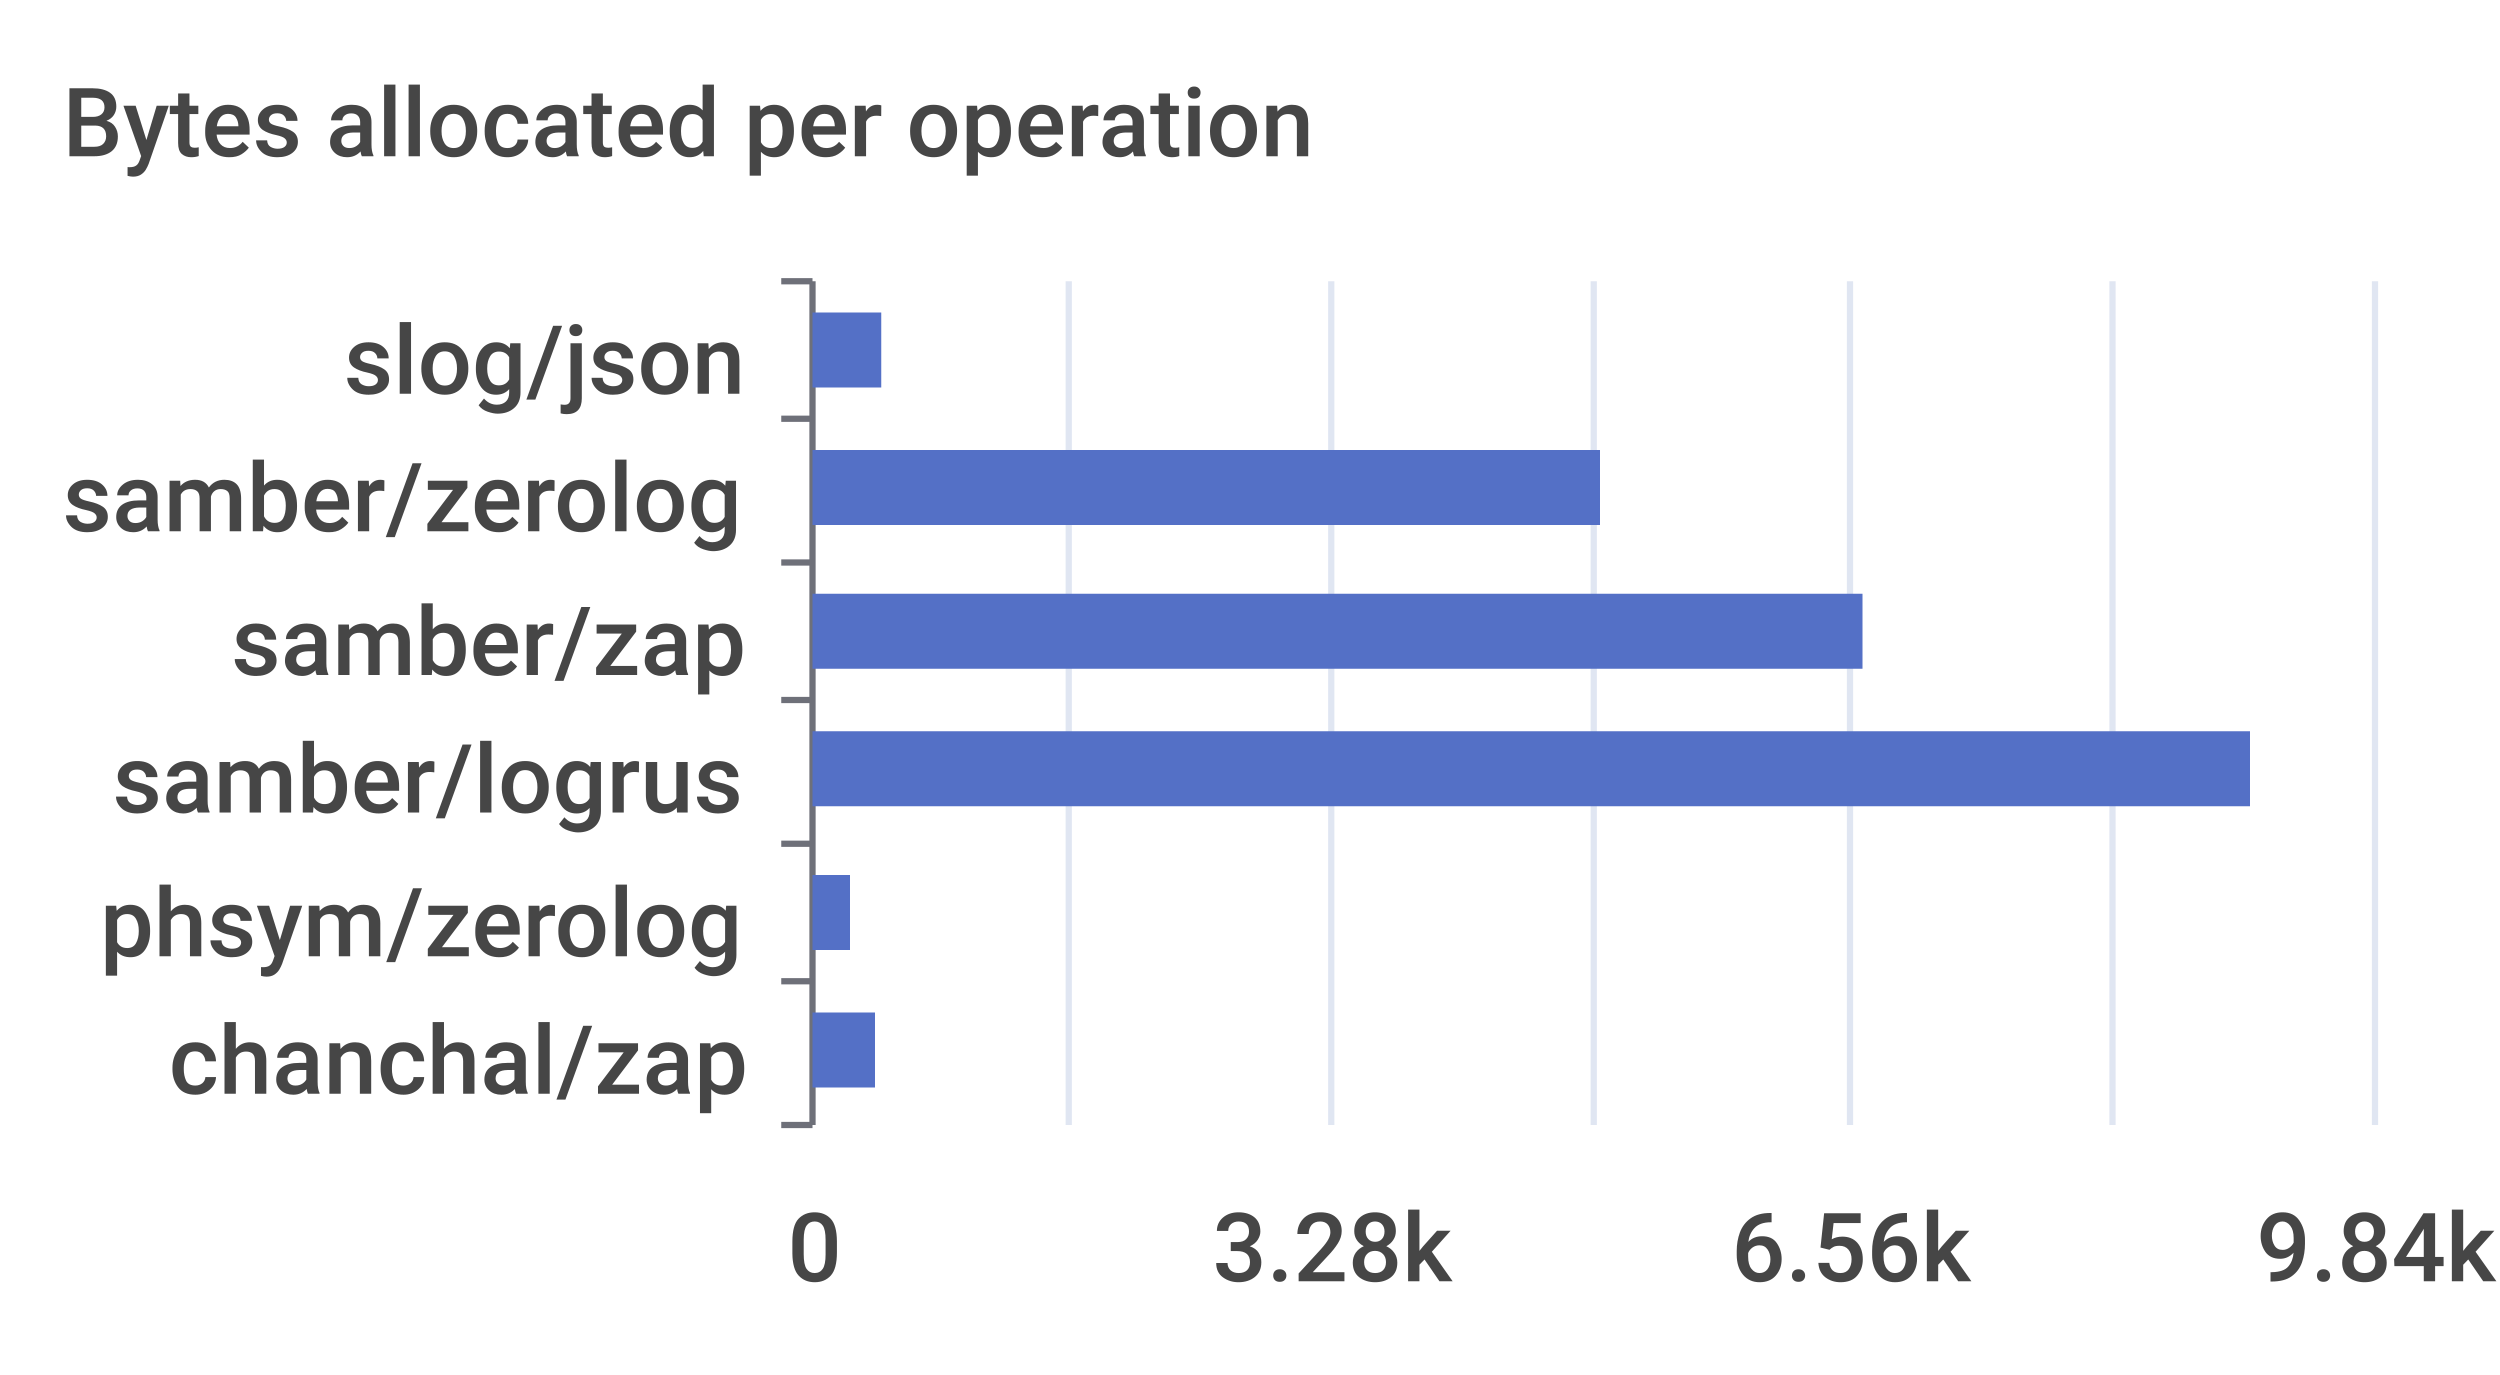
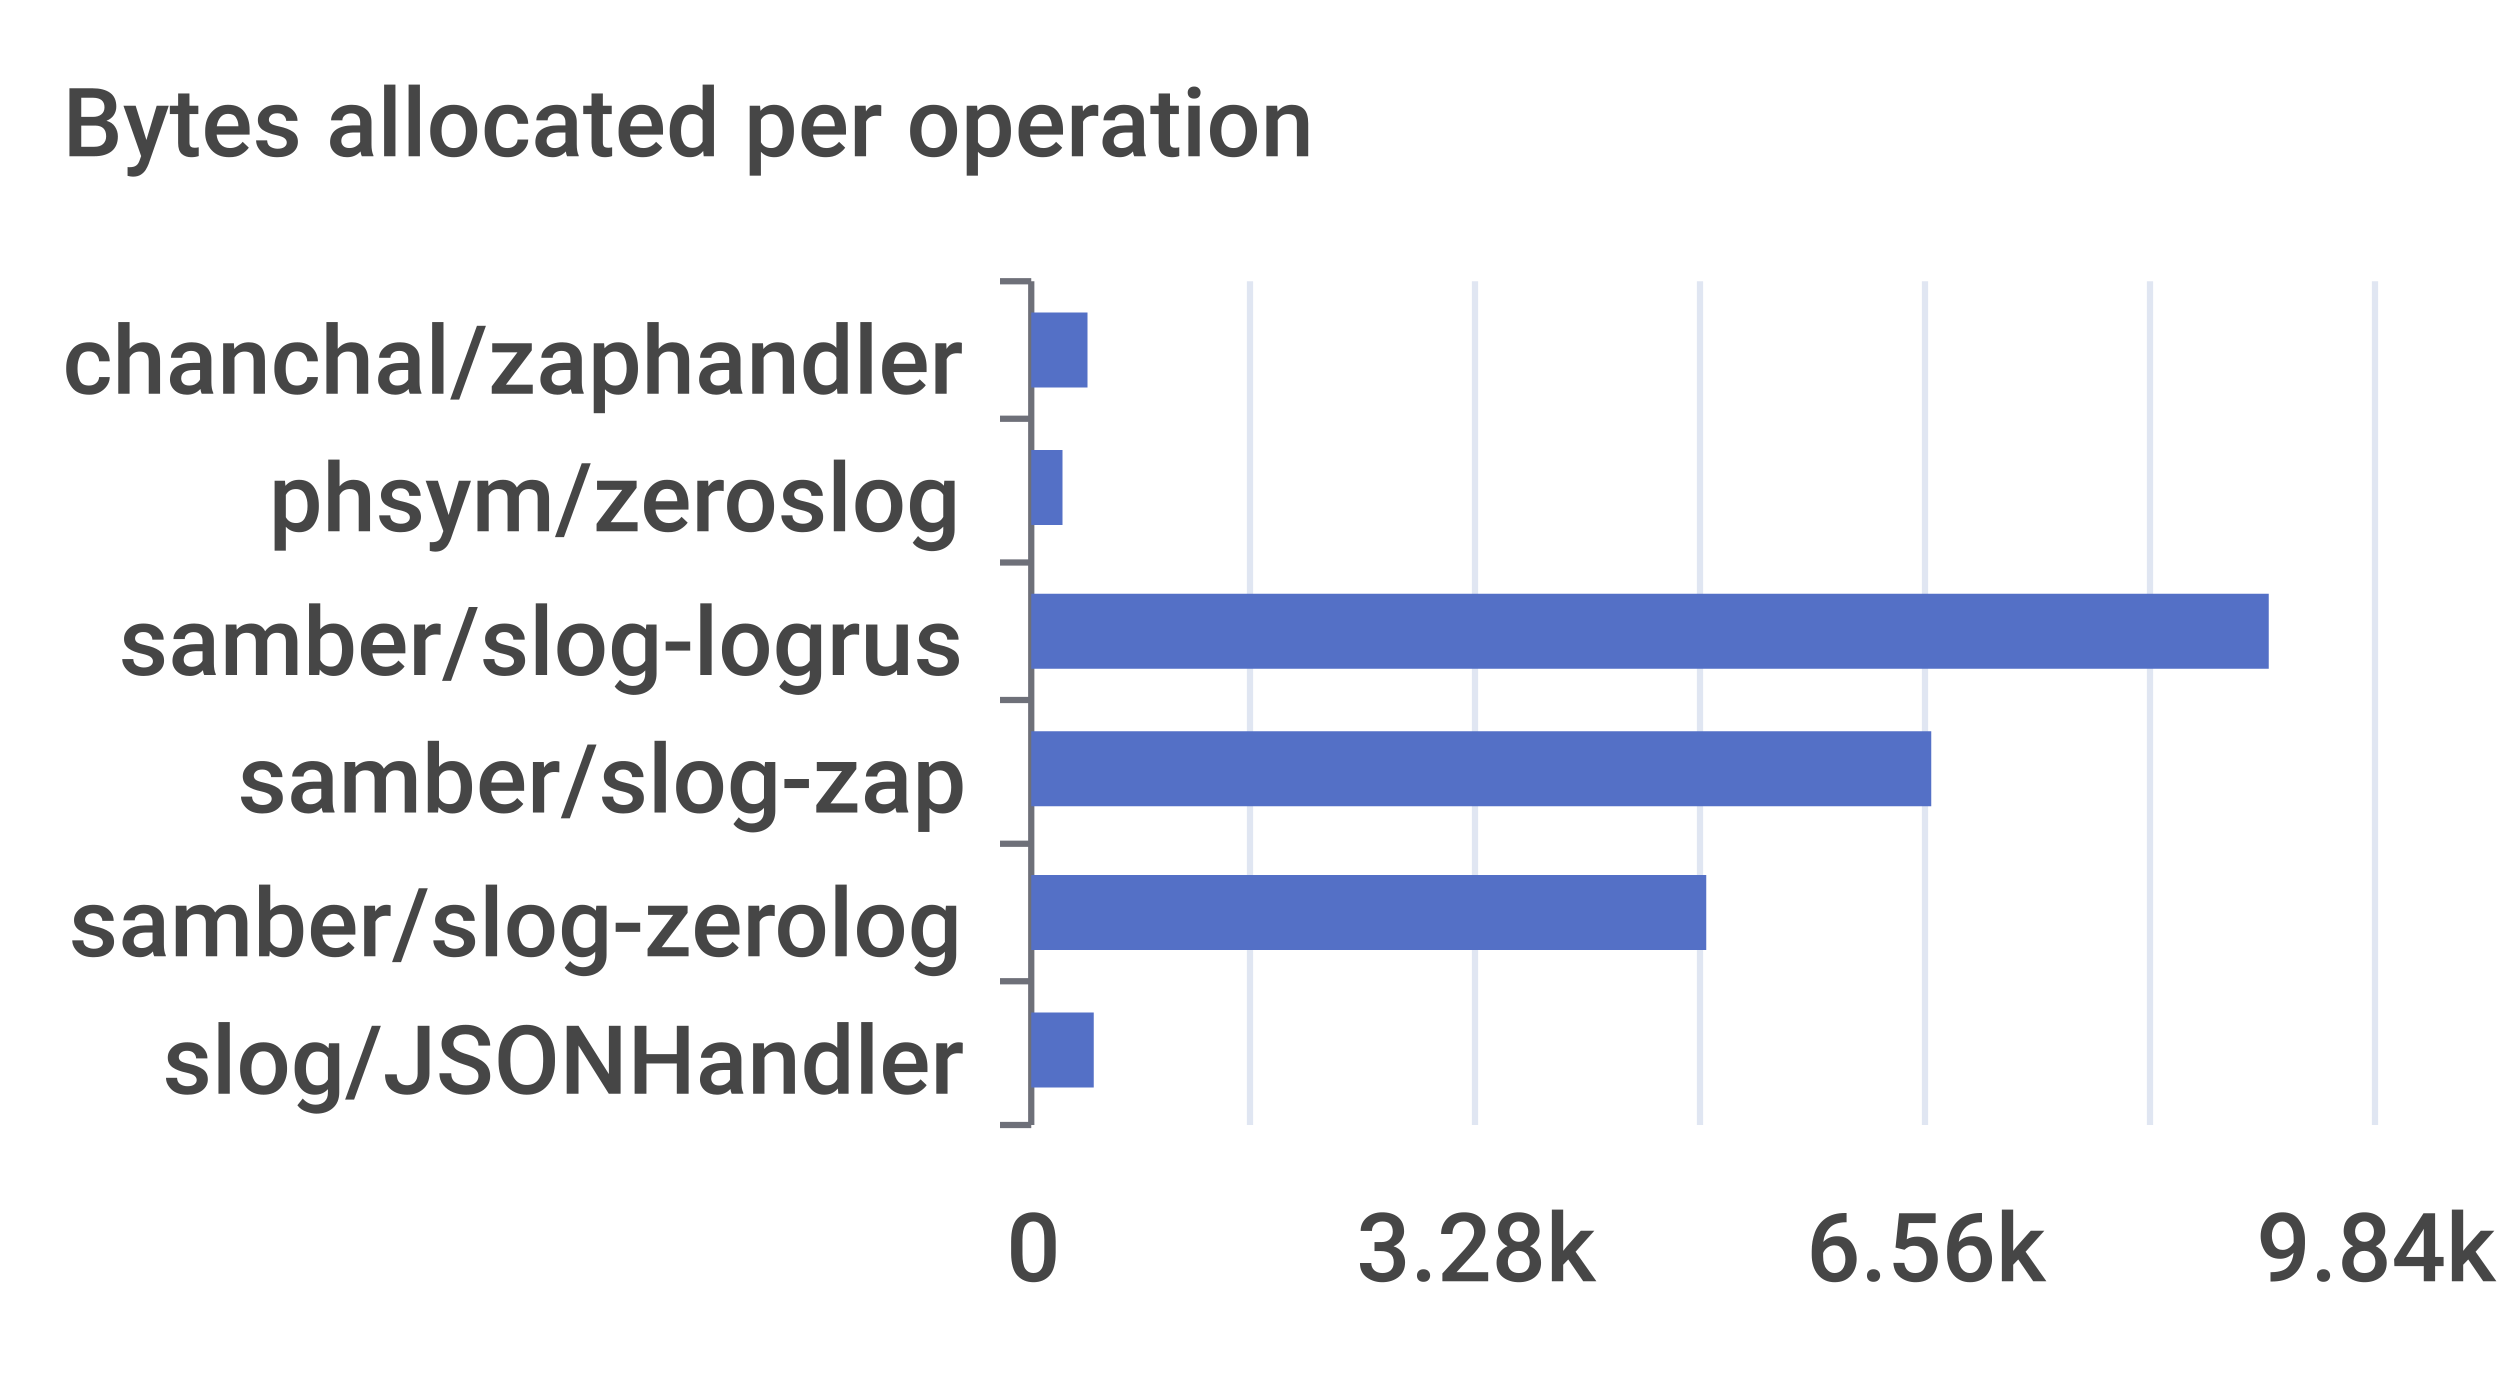
<svg xmlns="http://www.w3.org/2000/svg" width="400" height="220">\n<path d="M 0 0 L 400 0 L 400 220 L 0 220 L 0 0" style="stroke-width:0;stroke:none;fill:rgba(255,255,255,1.0)" />
  <text x="10" y="25" style="stroke-width:0;stroke:none;fill:rgba(70,70,70,1.0);font-size:15.3px;font-family:'Roboto Medium',sans-serif">Bytes allocated per operation</text>
-   <path d="M 125 45 L 130 45" style="stroke-width:1;stroke:rgba(110,112,121,1.0);fill:none" />
-   <path d="M 125 67 L 130 67" style="stroke-width:1;stroke:rgba(110,112,121,1.0);fill:none" />
-   <path d="M 125 90 L 130 90" style="stroke-width:1;stroke:rgba(110,112,121,1.0);fill:none" />
-   <path d="M 125 112 L 130 112" style="stroke-width:1;stroke:rgba(110,112,121,1.0);fill:none" />
-   <path d="M 125 135 L 130 135" style="stroke-width:1;stroke:rgba(110,112,121,1.0);fill:none" />
-   <path d="M 125 157 L 130 157" style="stroke-width:1;stroke:rgba(110,112,121,1.0);fill:none" />
-   <path d="M 125 180 L 130 180" style="stroke-width:1;stroke:rgba(110,112,121,1.0);fill:none" />
-   <path d="M 130 45 L 130 180" style="stroke-width:1;stroke:rgba(110,112,121,1.0);fill:none" />
-   <text x="55" y="63" style="stroke-width:0;stroke:none;fill:rgba(70,70,70,1.0);font-size:15.3px;font-family:'Roboto Medium',sans-serif">slog/json</text>
-   <text x="10" y="85" style="stroke-width:0;stroke:none;fill:rgba(70,70,70,1.0);font-size:15.3px;font-family:'Roboto Medium',sans-serif">samber/zerolog</text>
-   <text x="37" y="108" style="stroke-width:0;stroke:none;fill:rgba(70,70,70,1.0);font-size:15.3px;font-family:'Roboto Medium',sans-serif">samber/zap</text>
-   <text x="18" y="130" style="stroke-width:0;stroke:none;fill:rgba(70,70,70,1.0);font-size:15.3px;font-family:'Roboto Medium',sans-serif">samber/logrus</text>
-   <text x="16" y="153" style="stroke-width:0;stroke:none;fill:rgba(70,70,70,1.0);font-size:15.3px;font-family:'Roboto Medium',sans-serif">phsym/zerolog</text>
-   <text x="27" y="175" style="stroke-width:0;stroke:none;fill:rgba(70,70,70,1.0);font-size:15.3px;font-family:'Roboto Medium',sans-serif">chanchal/zap</text>
-   <text x="126" y="205" style="stroke-width:0;stroke:none;fill:rgba(70,70,70,1.0);font-size:15.3px;font-family:'Roboto Medium',sans-serif">0</text>
-   <text x="194" y="205" style="stroke-width:0;stroke:none;fill:rgba(70,70,70,1.0);font-size:15.3px;font-family:'Roboto Medium',sans-serif">3.28k</text>
-   <text x="277" y="205" style="stroke-width:0;stroke:none;fill:rgba(70,70,70,1.0);font-size:15.3px;font-family:'Roboto Medium',sans-serif">6.56k</text>
+   <path d="M 160 45 L 165 45" style="stroke-width:1;stroke:rgba(110,112,121,1.0);fill:none" />
+   <path d="M 160 67 L 165 67" style="stroke-width:1;stroke:rgba(110,112,121,1.0);fill:none" />
+   <path d="M 160 90 L 165 90" style="stroke-width:1;stroke:rgba(110,112,121,1.0);fill:none" />
+   <path d="M 160 112 L 165 112" style="stroke-width:1;stroke:rgba(110,112,121,1.0);fill:none" />
+   <path d="M 160 135 L 165 135" style="stroke-width:1;stroke:rgba(110,112,121,1.0);fill:none" />
+   <path d="M 160 157 L 165 157" style="stroke-width:1;stroke:rgba(110,112,121,1.0);fill:none" />
+   <path d="M 160 180 L 165 180" style="stroke-width:1;stroke:rgba(110,112,121,1.0);fill:none" />
+   <path d="M 165 45 L 165 180" style="stroke-width:1;stroke:rgba(110,112,121,1.0);fill:none" />
+   <text x="10" y="63" style="stroke-width:0;stroke:none;fill:rgba(70,70,70,1.0);font-size:15.3px;font-family:'Roboto Medium',sans-serif">chanchal/zaphandler</text>
+   <text x="43" y="85" style="stroke-width:0;stroke:none;fill:rgba(70,70,70,1.0);font-size:15.3px;font-family:'Roboto Medium',sans-serif">phsym/zeroslog</text>
+   <text x="19" y="108" style="stroke-width:0;stroke:none;fill:rgba(70,70,70,1.0);font-size:15.3px;font-family:'Roboto Medium',sans-serif">samber/slog-logrus</text>
+   <text x="38" y="130" style="stroke-width:0;stroke:none;fill:rgba(70,70,70,1.0);font-size:15.3px;font-family:'Roboto Medium',sans-serif">samber/slog-zap</text>
+   <text x="11" y="153" style="stroke-width:0;stroke:none;fill:rgba(70,70,70,1.0);font-size:15.3px;font-family:'Roboto Medium',sans-serif">samber/slog-zerolog</text>
+   <text x="26" y="175" style="stroke-width:0;stroke:none;fill:rgba(70,70,70,1.0);font-size:15.3px;font-family:'Roboto Medium',sans-serif">slog/JSONHandler</text>
+   <text x="161" y="205" style="stroke-width:0;stroke:none;fill:rgba(70,70,70,1.0);font-size:15.3px;font-family:'Roboto Medium',sans-serif">0</text>
+   <text x="217" y="205" style="stroke-width:0;stroke:none;fill:rgba(70,70,70,1.0);font-size:15.3px;font-family:'Roboto Medium',sans-serif">3.28k</text>
+   <text x="289" y="205" style="stroke-width:0;stroke:none;fill:rgba(70,70,70,1.0);font-size:15.3px;font-family:'Roboto Medium',sans-serif">6.56k</text>
  <text x="361" y="205" style="stroke-width:0;stroke:none;fill:rgba(70,70,70,1.0);font-size:15.3px;font-family:'Roboto Medium',sans-serif">9.84k</text>
-   <path d="M 171 45 L 171 180" style="stroke-width:1;stroke:rgba(224,230,242,1.0);fill:none" />
-   <path d="M 213 45 L 213 180" style="stroke-width:1;stroke:rgba(224,230,242,1.0);fill:none" />
-   <path d="M 255 45 L 255 180" style="stroke-width:1;stroke:rgba(224,230,242,1.0);fill:none" />
-   <path d="M 296 45 L 296 180" style="stroke-width:1;stroke:rgba(224,230,242,1.0);fill:none" />
-   <path d="M 338 45 L 338 180" style="stroke-width:1;stroke:rgba(224,230,242,1.0);fill:none" />
+   <path d="M 200 45 L 200 180" style="stroke-width:1;stroke:rgba(224,230,242,1.0);fill:none" />
+   <path d="M 236 45 L 236 180" style="stroke-width:1;stroke:rgba(224,230,242,1.0);fill:none" />
+   <path d="M 272 45 L 272 180" style="stroke-width:1;stroke:rgba(224,230,242,1.0);fill:none" />
+   <path d="M 308 45 L 308 180" style="stroke-width:1;stroke:rgba(224,230,242,1.0);fill:none" />
+   <path d="M 344 45 L 344 180" style="stroke-width:1;stroke:rgba(224,230,242,1.0);fill:none" />
  <path d="M 380 45 L 380 180" style="stroke-width:1;stroke:rgba(224,230,242,1.0);fill:none" />
-   <path d="M 130 162 L 140 162 L 140 174 L 130 174 L 130 162" style="stroke-width:0;stroke:none;fill:rgba(84,112,198,1.0)" />
-   <path d="M 130 140 L 136 140 L 136 152 L 130 152 L 130 140" style="stroke-width:0;stroke:none;fill:rgba(84,112,198,1.0)" />
-   <path d="M 130 117 L 360 117 L 360 129 L 130 129 L 130 117" style="stroke-width:0;stroke:none;fill:rgba(84,112,198,1.0)" />
-   <path d="M 130 95 L 298 95 L 298 107 L 130 107 L 130 95" style="stroke-width:0;stroke:none;fill:rgba(84,112,198,1.0)" />
-   <path d="M 130 72 L 256 72 L 256 84 L 130 84 L 130 72" style="stroke-width:0;stroke:none;fill:rgba(84,112,198,1.0)" />
-   <path d="M 130 50 L 141 50 L 141 62 L 130 62 L 130 50" style="stroke-width:0;stroke:none;fill:rgba(84,112,198,1.0)" />
+   <path d="M 165 162 L 175 162 L 175 174 L 165 174 L 165 162" style="stroke-width:0;stroke:none;fill:rgba(84,112,198,1.0)" />
+   <path d="M 165 140 L 273 140 L 273 152 L 165 152 L 165 140" style="stroke-width:0;stroke:none;fill:rgba(84,112,198,1.0)" />
+   <path d="M 165 117 L 309 117 L 309 129 L 165 129 L 165 117" style="stroke-width:0;stroke:none;fill:rgba(84,112,198,1.0)" />
+   <path d="M 165 95 L 363 95 L 363 107 L 165 107 L 165 95" style="stroke-width:0;stroke:none;fill:rgba(84,112,198,1.0)" />
+   <path d="M 165 72 L 170 72 L 170 84 L 165 84 L 165 72" style="stroke-width:0;stroke:none;fill:rgba(84,112,198,1.0)" />
+   <path d="M 165 50 L 174 50 L 174 62 L 165 62 L 165 50" style="stroke-width:0;stroke:none;fill:rgba(84,112,198,1.0)" />
</svg>
